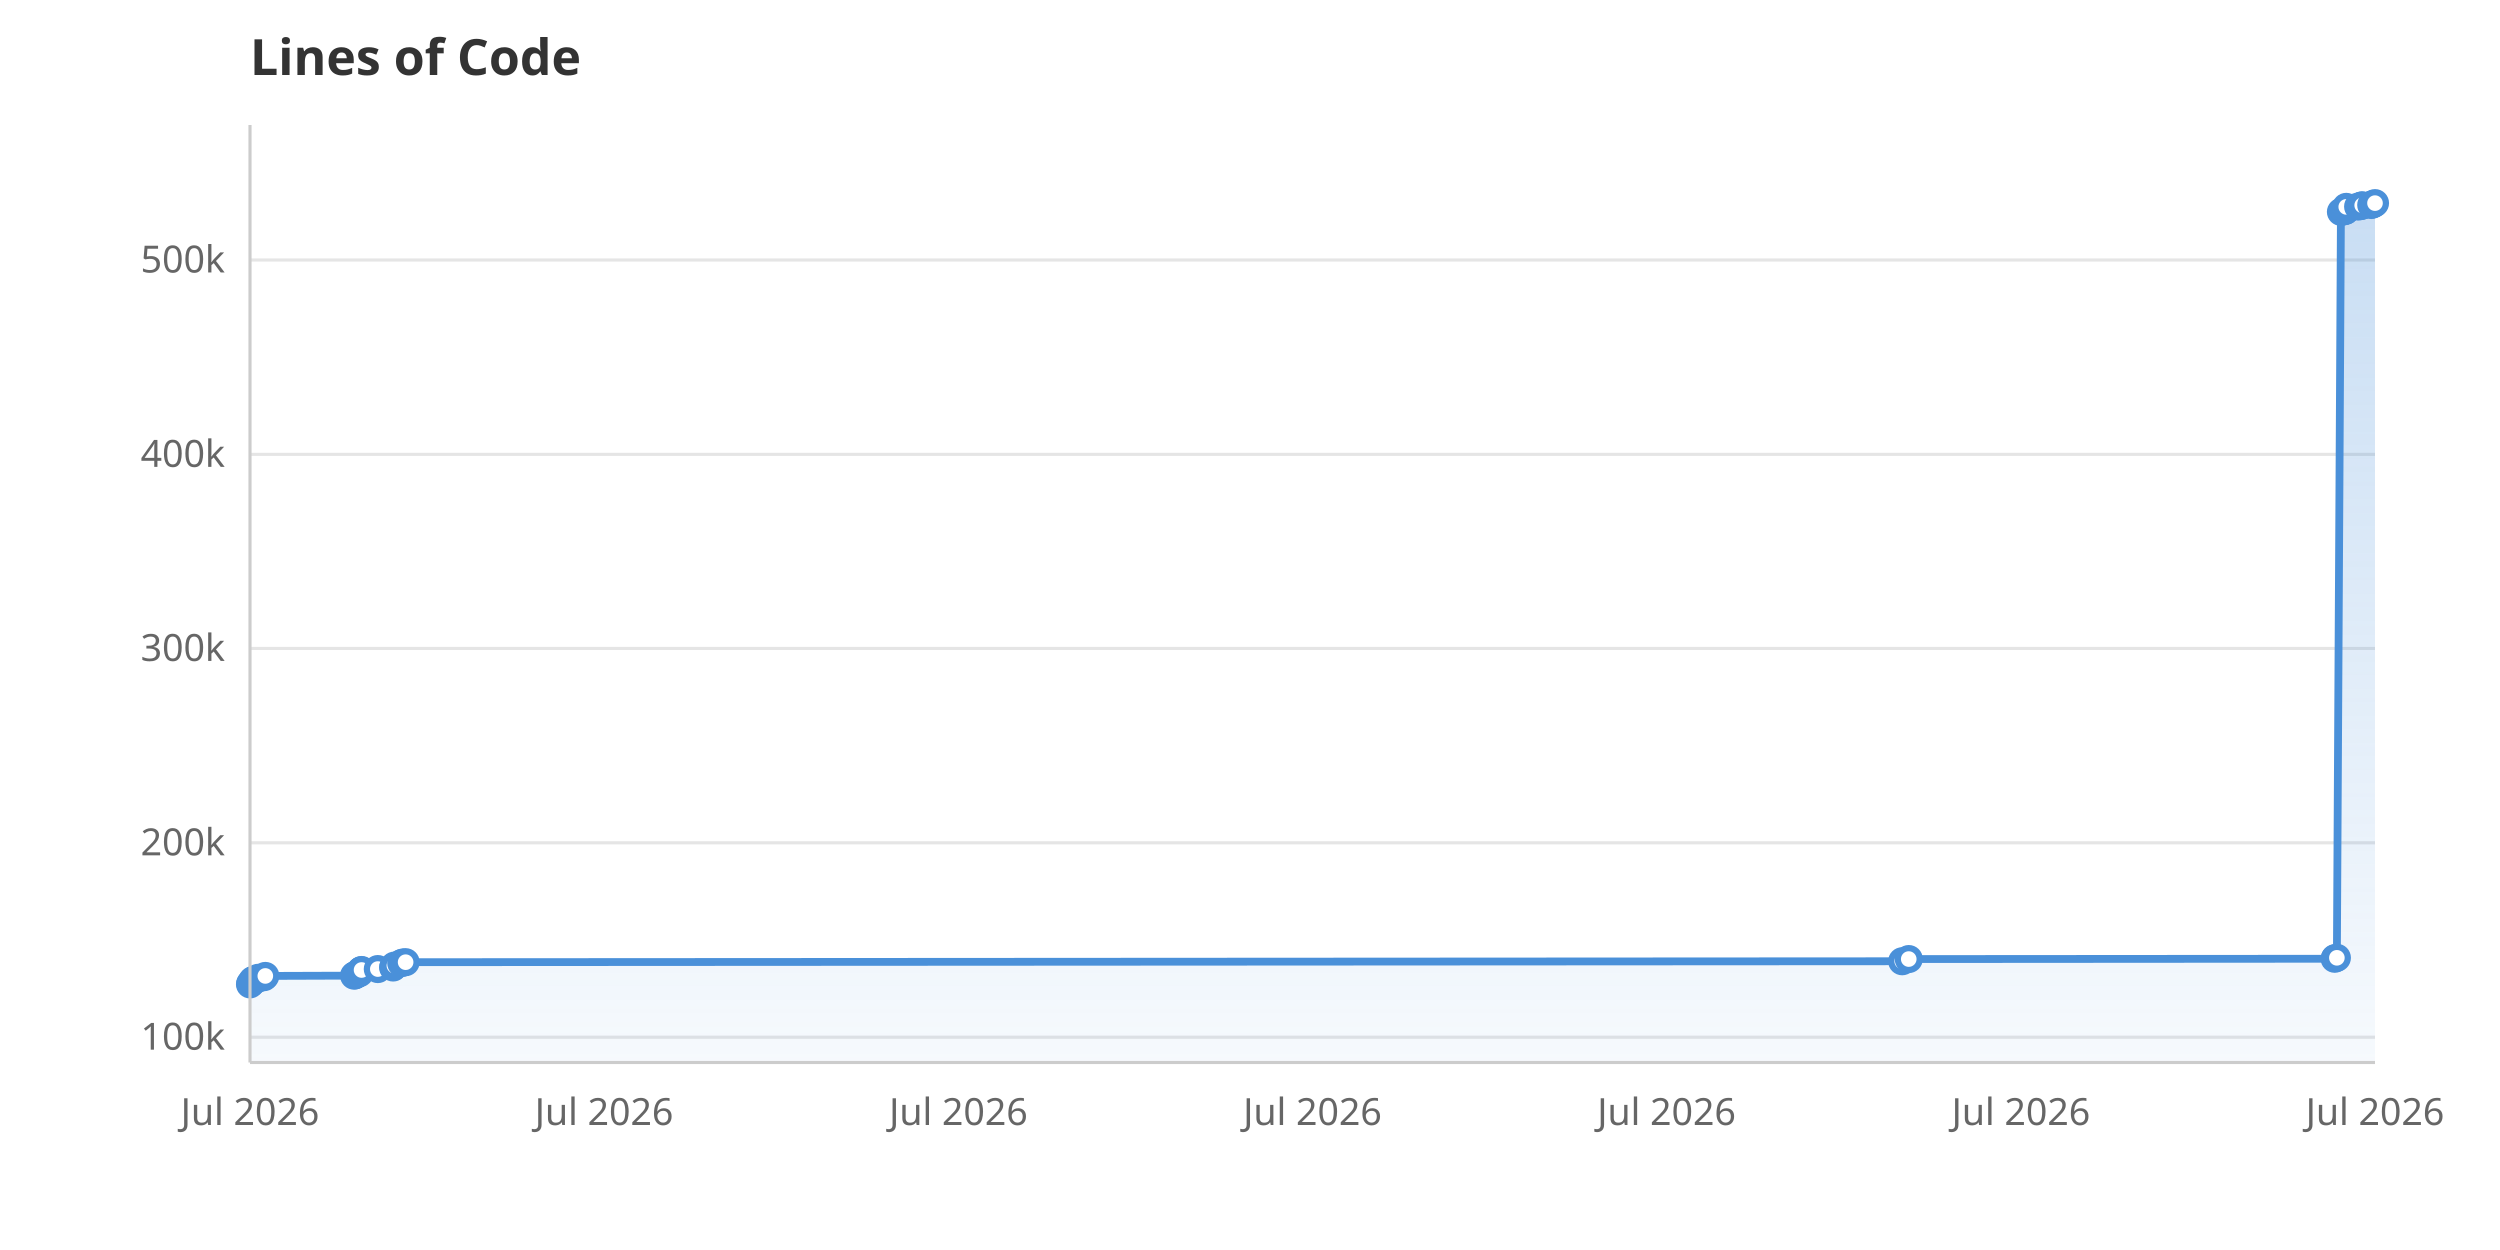
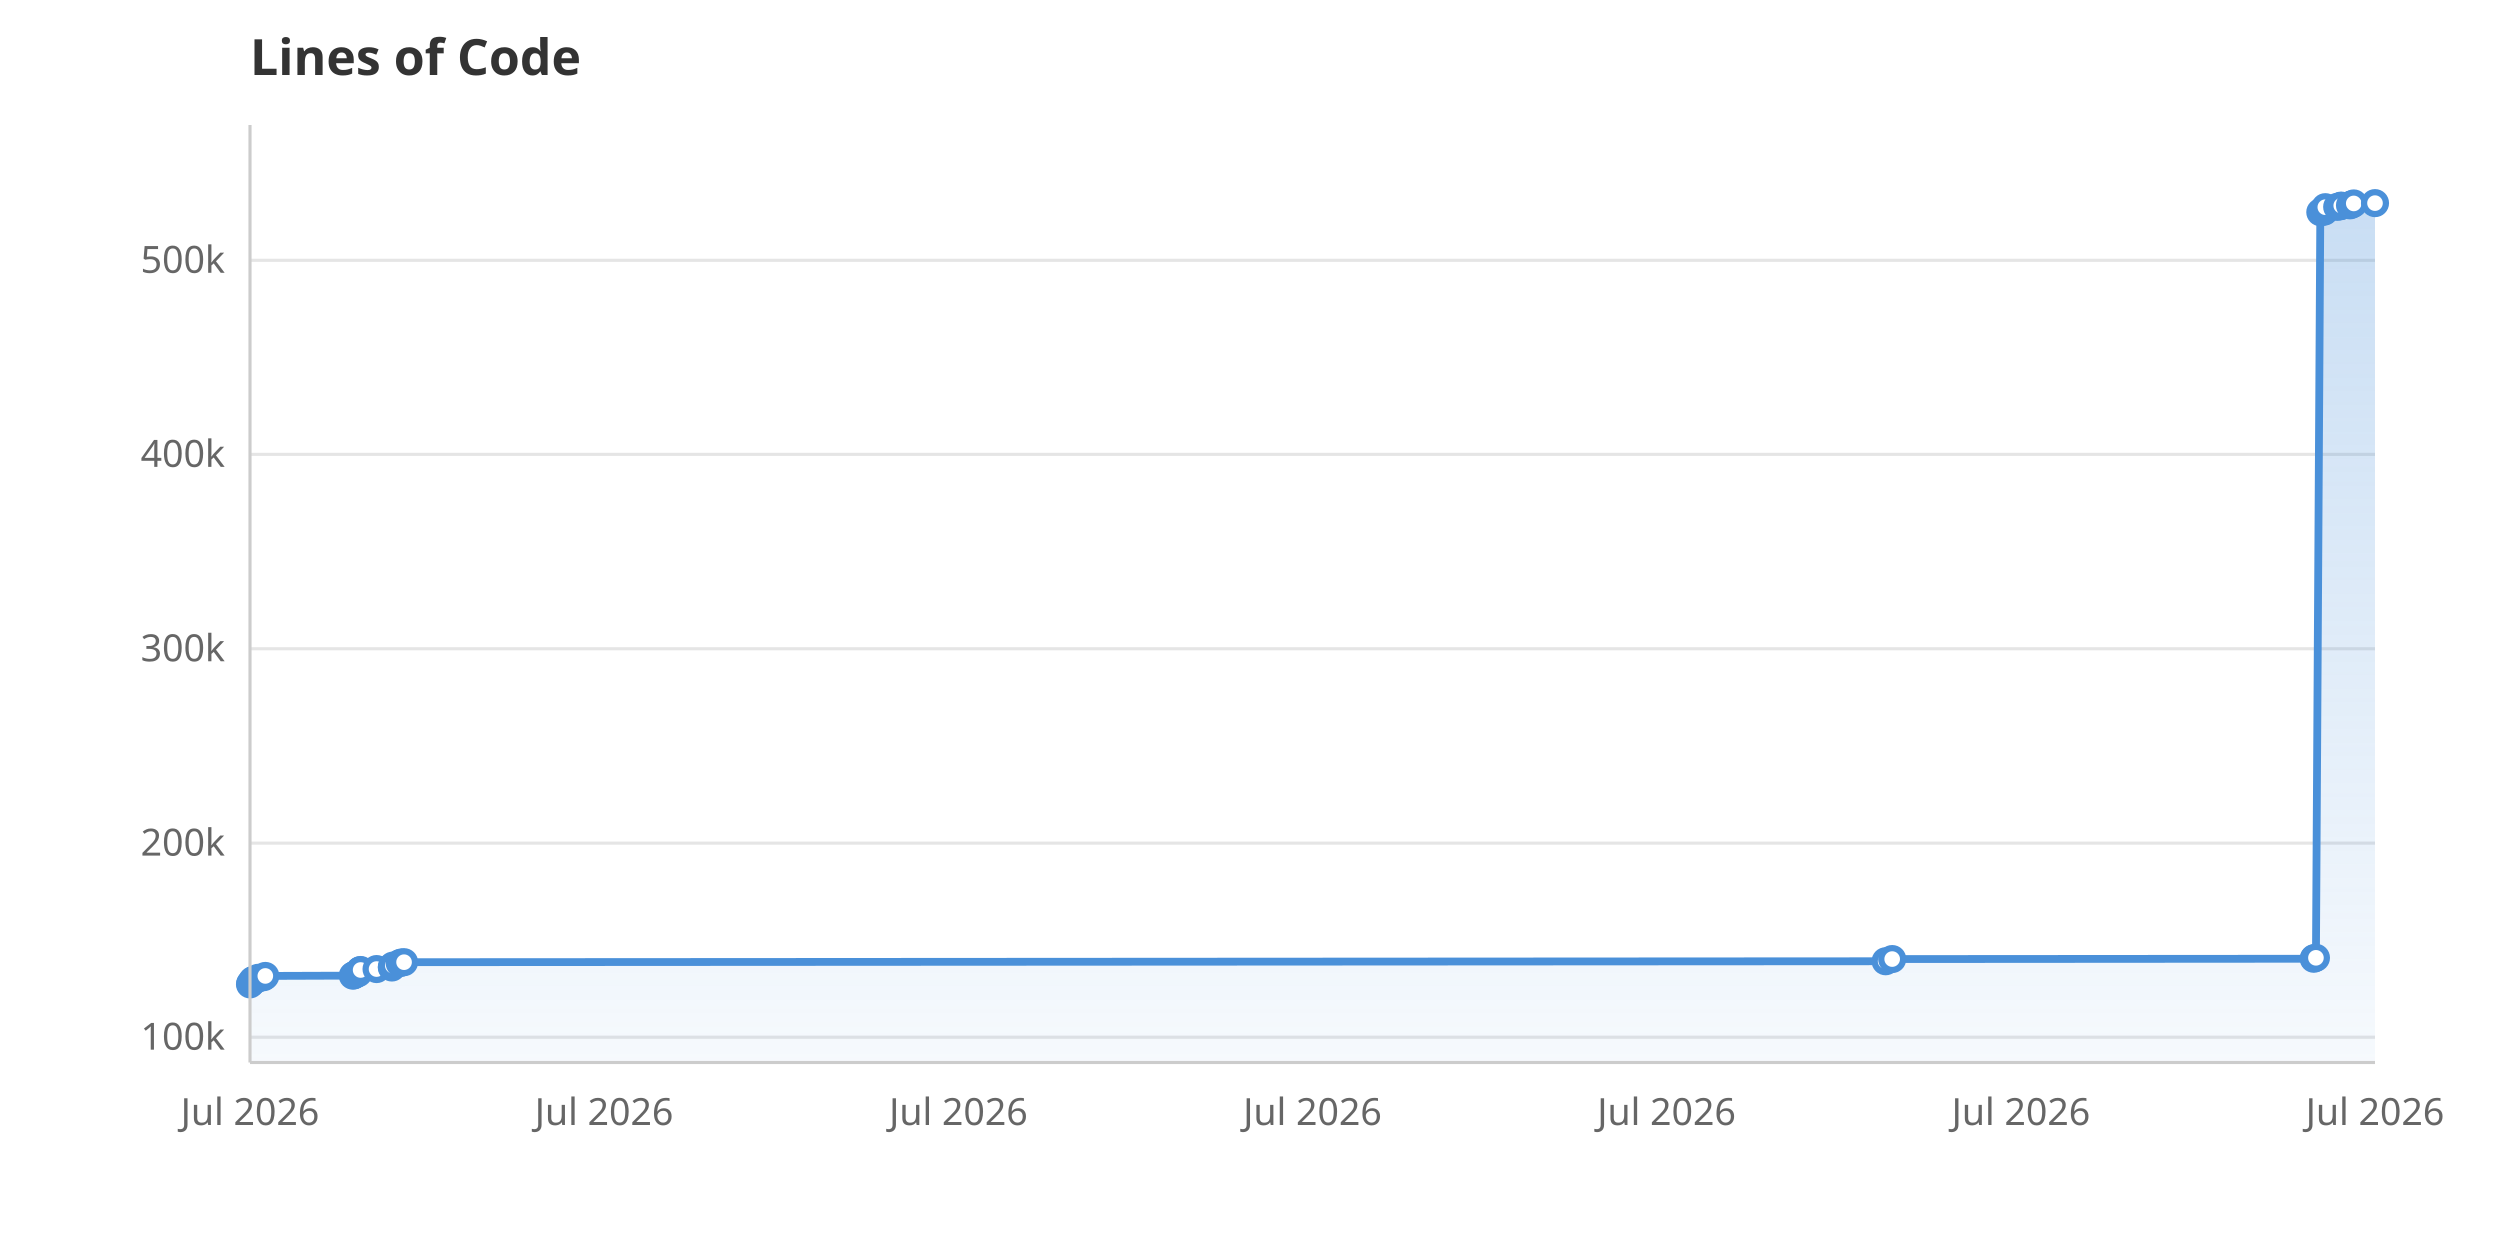
<svg xmlns="http://www.w3.org/2000/svg" viewBox="0 0 800 400" width="800" height="400">
  <rect width="800" height="400" fill="white" />
  <defs>
    <linearGradient id="areaGrad" x1="0" y1="0" x2="0" y2="1">
      <stop offset="0%" stop-color="#4A90D9" stop-opacity="0.3" />
      <stop offset="100%" stop-color="#4A90D9" stop-opacity="0.05" />
    </linearGradient>
  </defs>
  <line x1="80" y1="331.9" x2="760" y2="331.9" stroke="#E5E5E5" stroke-width="1" />
  <text x="72" y="335.9" text-anchor="end" font-family="system-ui, sans-serif" font-size="12" fill="#666">100k</text>
-   <line x1="80" y1="269.7" x2="760" y2="269.7" stroke="#E5E5E5" stroke-width="1" />
-   <text x="72" y="273.7" text-anchor="end" font-family="system-ui, sans-serif" font-size="12" fill="#666">200k</text>
-   <line x1="80" y1="207.5" x2="760" y2="207.5" stroke="#E5E5E5" stroke-width="1" />
-   <text x="72" y="211.5" text-anchor="end" font-family="system-ui, sans-serif" font-size="12" fill="#666">300k</text>
+   <line x1="80" y1="269.8" x2="760" y2="269.8" stroke="#E5E5E5" stroke-width="1" />
+   <text x="72" y="273.8" text-anchor="end" font-family="system-ui, sans-serif" font-size="12" fill="#666">200k</text>
+   <line x1="80" y1="207.6" x2="760" y2="207.6" stroke="#E5E5E5" stroke-width="1" />
+   <text x="72" y="211.6" text-anchor="end" font-family="system-ui, sans-serif" font-size="12" fill="#666">300k</text>
  <line x1="80" y1="145.4" x2="760" y2="145.4" stroke="#E5E5E5" stroke-width="1" />
  <text x="72" y="149.4" text-anchor="end" font-family="system-ui, sans-serif" font-size="12" fill="#666">400k</text>
-   <line x1="80" y1="83.2" x2="760" y2="83.2" stroke="#E5E5E5" stroke-width="1" />
-   <text x="72" y="87.2" text-anchor="end" font-family="system-ui, sans-serif" font-size="12" fill="#666">500k</text>
+   <line x1="80" y1="83.3" x2="760" y2="83.3" stroke="#E5E5E5" stroke-width="1" />
+   <text x="72" y="87.3" text-anchor="end" font-family="system-ui, sans-serif" font-size="12" fill="#666">500k</text>
  <text x="80.0" y="360" text-anchor="middle" font-family="system-ui, sans-serif" font-size="12" fill="#666">Jul 2026</text>
  <text x="193.3" y="360" text-anchor="middle" font-family="system-ui, sans-serif" font-size="12" fill="#666">Jul 2026</text>
  <text x="306.7" y="360" text-anchor="middle" font-family="system-ui, sans-serif" font-size="12" fill="#666">Jul 2026</text>
  <text x="420.0" y="360" text-anchor="middle" font-family="system-ui, sans-serif" font-size="12" fill="#666">Jul 2026</text>
  <text x="533.3" y="360" text-anchor="middle" font-family="system-ui, sans-serif" font-size="12" fill="#666">Jul 2026</text>
  <text x="646.7" y="360" text-anchor="middle" font-family="system-ui, sans-serif" font-size="12" fill="#666">Jul 2026</text>
  <text x="760.0" y="360" text-anchor="middle" font-family="system-ui, sans-serif" font-size="12" fill="#666">Jul 2026</text>
-   <path d="M80.0,340.0 L80.0,315.0 L80.1,314.7 L80.6,314.4 L80.8,313.7 L81.3,313.6 L81.5,313.4 L82.5,313.2 L82.6,312.9 L84.5,312.7 L84.9,312.3 L113.3,312.2 L113.6,312.1 L113.7,312.0 L114.3,311.7 L115.1,311.4 L115.3,310.7 L115.6,310.5 L115.7,310.4 L120.9,310.1 L125.8,309.6 L125.9,309.4 L126.2,309.0 L128.4,308.2 L129.0,308.0 L129.8,307.9 L608.7,307.6 L610.8,306.9 L747.1,306.8 L747.2,306.6 L747.8,306.5 L749.1,67.8 L749.7,67.7 L750.5,67.5 L750.6,67.4 L750.6,67.3 L750.8,66.2 L754.6,66.1 L755.6,65.9 L755.8,65.8 L755.9,65.7 L758.8,65.6 L759.1,65.4 L759.5,65.3 L760.0,65.0 L760.0,340.0Z" fill="url(#areaGrad)" />
-   <path d="M80.0,315.0 L80.1,314.7 L80.6,314.4 L80.8,313.7 L81.3,313.6 L81.5,313.4 L82.5,313.2 L82.6,312.9 L84.5,312.7 L84.9,312.3 L113.3,312.2 L113.6,312.1 L113.7,312.0 L114.3,311.7 L115.1,311.4 L115.3,310.7 L115.6,310.5 L115.7,310.4 L120.9,310.1 L125.8,309.6 L125.9,309.4 L126.2,309.0 L128.4,308.2 L129.0,308.0 L129.8,307.9 L608.7,307.6 L610.8,306.9 L747.1,306.8 L747.2,306.6 L747.8,306.5 L749.1,67.8 L749.7,67.7 L750.5,67.5 L750.6,67.4 L750.6,67.3 L750.8,66.2 L754.6,66.1 L755.6,65.9 L755.8,65.8 L755.9,65.7 L758.8,65.6 L759.1,65.4 L759.5,65.3 L760.0,65.0" fill="none" stroke="#4A90D9" stroke-width="2.5" stroke-linejoin="round" stroke-linecap="round" />
+   <path d="M80.0,340.0 L80.0,315.0 L80.1,314.7 L80.6,314.4 L80.8,313.7 L81.3,313.6 L81.5,313.4 L82.5,313.2 L82.6,312.9 L84.4,312.7 L84.9,312.3 L112.9,312.2 L113.2,312.1 L113.4,312.0 L113.9,311.7 L114.7,311.4 L115.0,310.7 L115.2,310.5 L115.4,310.4 L120.5,310.1 L125.4,309.6 L125.4,309.4 L125.7,309.0 L127.9,308.2 L128.5,308.0 L129.3,307.9 L603.4,307.6 L605.5,306.9 L740.4,306.8 L740.5,306.6 L741.1,306.5 L742.5,67.9 L743.1,67.8 L743.8,67.7 L743.9,67.5 L743.9,67.4 L744.1,66.3 L747.9,66.2 L748.9,66.0 L749.1,65.9 L749.2,65.8 L752.0,65.7 L752.3,65.5 L752.7,65.4 L753.2,65.1 L760.0,65.0 L760.0,340.0Z" fill="url(#areaGrad)" />
+   <path d="M80.0,315.0 L80.1,314.7 L80.6,314.4 L80.8,313.7 L81.3,313.6 L81.5,313.4 L82.5,313.2 L82.6,312.9 L84.4,312.7 L84.9,312.3 L112.9,312.2 L113.2,312.1 L113.4,312.0 L113.9,311.7 L114.7,311.4 L115.0,310.7 L115.2,310.5 L115.4,310.4 L120.5,310.1 L125.4,309.6 L125.4,309.4 L125.7,309.0 L127.9,308.2 L128.5,308.0 L129.3,307.9 L603.4,307.6 L605.5,306.9 L740.4,306.8 L740.5,306.6 L741.1,306.5 L742.5,67.9 L743.1,67.8 L743.8,67.7 L743.9,67.5 L743.9,67.4 L744.1,66.3 L747.9,66.2 L748.9,66.0 L749.1,65.9 L749.2,65.8 L752.0,65.7 L752.3,65.5 L752.7,65.4 L753.2,65.1 L760.0,65.0" fill="none" stroke="#4A90D9" stroke-width="2.5" stroke-linejoin="round" stroke-linecap="round" />
  <circle cx="80.0" cy="315.0" r="3.5" fill="white" stroke="#4A90D9" stroke-width="2" />
  <circle cx="80.1" cy="314.7" r="3.5" fill="white" stroke="#4A90D9" stroke-width="2" />
  <circle cx="80.6" cy="314.4" r="3.5" fill="white" stroke="#4A90D9" stroke-width="2" />
  <circle cx="80.8" cy="313.7" r="3.5" fill="white" stroke="#4A90D9" stroke-width="2" />
  <circle cx="81.3" cy="313.6" r="3.5" fill="white" stroke="#4A90D9" stroke-width="2" />
  <circle cx="81.5" cy="313.4" r="3.5" fill="white" stroke="#4A90D9" stroke-width="2" />
  <circle cx="82.5" cy="313.2" r="3.5" fill="white" stroke="#4A90D9" stroke-width="2" />
  <circle cx="82.6" cy="312.9" r="3.5" fill="white" stroke="#4A90D9" stroke-width="2" />
-   <circle cx="84.5" cy="312.7" r="3.5" fill="white" stroke="#4A90D9" stroke-width="2" />
+   <circle cx="84.4" cy="312.7" r="3.5" fill="white" stroke="#4A90D9" stroke-width="2" />
  <circle cx="84.9" cy="312.3" r="3.5" fill="white" stroke="#4A90D9" stroke-width="2" />
-   <circle cx="113.3" cy="312.2" r="3.5" fill="white" stroke="#4A90D9" stroke-width="2" />
-   <circle cx="113.6" cy="312.1" r="3.5" fill="white" stroke="#4A90D9" stroke-width="2" />
-   <circle cx="113.7" cy="312.0" r="3.5" fill="white" stroke="#4A90D9" stroke-width="2" />
-   <circle cx="114.3" cy="311.7" r="3.5" fill="white" stroke="#4A90D9" stroke-width="2" />
-   <circle cx="115.1" cy="311.4" r="3.5" fill="white" stroke="#4A90D9" stroke-width="2" />
-   <circle cx="115.3" cy="310.7" r="3.5" fill="white" stroke="#4A90D9" stroke-width="2" />
-   <circle cx="115.6" cy="310.5" r="3.5" fill="white" stroke="#4A90D9" stroke-width="2" />
-   <circle cx="115.7" cy="310.4" r="3.5" fill="white" stroke="#4A90D9" stroke-width="2" />
-   <circle cx="120.9" cy="310.1" r="3.5" fill="white" stroke="#4A90D9" stroke-width="2" />
-   <circle cx="125.8" cy="309.6" r="3.5" fill="white" stroke="#4A90D9" stroke-width="2" />
-   <circle cx="125.9" cy="309.4" r="3.5" fill="white" stroke="#4A90D9" stroke-width="2" />
-   <circle cx="126.2" cy="309.0" r="3.5" fill="white" stroke="#4A90D9" stroke-width="2" />
-   <circle cx="128.4" cy="308.2" r="3.5" fill="white" stroke="#4A90D9" stroke-width="2" />
-   <circle cx="129.0" cy="308.0" r="3.5" fill="white" stroke="#4A90D9" stroke-width="2" />
-   <circle cx="129.8" cy="307.9" r="3.5" fill="white" stroke="#4A90D9" stroke-width="2" />
-   <circle cx="608.7" cy="307.6" r="3.5" fill="white" stroke="#4A90D9" stroke-width="2" />
-   <circle cx="610.8" cy="306.9" r="3.5" fill="white" stroke="#4A90D9" stroke-width="2" />
-   <circle cx="747.1" cy="306.8" r="3.5" fill="white" stroke="#4A90D9" stroke-width="2" />
-   <circle cx="747.2" cy="306.6" r="3.5" fill="white" stroke="#4A90D9" stroke-width="2" />
-   <circle cx="747.8" cy="306.5" r="3.5" fill="white" stroke="#4A90D9" stroke-width="2" />
-   <circle cx="749.1" cy="67.8" r="3.5" fill="white" stroke="#4A90D9" stroke-width="2" />
-   <circle cx="749.7" cy="67.7" r="3.5" fill="white" stroke="#4A90D9" stroke-width="2" />
-   <circle cx="750.5" cy="67.5" r="3.5" fill="white" stroke="#4A90D9" stroke-width="2" />
-   <circle cx="750.6" cy="67.4" r="3.5" fill="white" stroke="#4A90D9" stroke-width="2" />
-   <circle cx="750.6" cy="67.3" r="3.5" fill="white" stroke="#4A90D9" stroke-width="2" />
-   <circle cx="750.8" cy="66.2" r="3.5" fill="white" stroke="#4A90D9" stroke-width="2" />
-   <circle cx="754.6" cy="66.1" r="3.5" fill="white" stroke="#4A90D9" stroke-width="2" />
-   <circle cx="755.6" cy="65.9" r="3.5" fill="white" stroke="#4A90D9" stroke-width="2" />
-   <circle cx="755.8" cy="65.8" r="3.5" fill="white" stroke="#4A90D9" stroke-width="2" />
-   <circle cx="755.9" cy="65.7" r="3.5" fill="white" stroke="#4A90D9" stroke-width="2" />
-   <circle cx="758.8" cy="65.6" r="3.5" fill="white" stroke="#4A90D9" stroke-width="2" />
-   <circle cx="759.1" cy="65.4" r="3.5" fill="white" stroke="#4A90D9" stroke-width="2" />
-   <circle cx="759.5" cy="65.3" r="3.5" fill="white" stroke="#4A90D9" stroke-width="2" />
+   <circle cx="112.9" cy="312.2" r="3.5" fill="white" stroke="#4A90D9" stroke-width="2" />
+   <circle cx="113.2" cy="312.1" r="3.5" fill="white" stroke="#4A90D9" stroke-width="2" />
+   <circle cx="113.4" cy="312.0" r="3.5" fill="white" stroke="#4A90D9" stroke-width="2" />
+   <circle cx="113.9" cy="311.7" r="3.5" fill="white" stroke="#4A90D9" stroke-width="2" />
+   <circle cx="114.7" cy="311.4" r="3.5" fill="white" stroke="#4A90D9" stroke-width="2" />
+   <circle cx="115.0" cy="310.7" r="3.5" fill="white" stroke="#4A90D9" stroke-width="2" />
+   <circle cx="115.2" cy="310.5" r="3.5" fill="white" stroke="#4A90D9" stroke-width="2" />
+   <circle cx="115.4" cy="310.4" r="3.5" fill="white" stroke="#4A90D9" stroke-width="2" />
+   <circle cx="120.5" cy="310.1" r="3.5" fill="white" stroke="#4A90D9" stroke-width="2" />
+   <circle cx="125.4" cy="309.6" r="3.5" fill="white" stroke="#4A90D9" stroke-width="2" />
+   <circle cx="125.4" cy="309.4" r="3.5" fill="white" stroke="#4A90D9" stroke-width="2" />
+   <circle cx="125.7" cy="309.0" r="3.5" fill="white" stroke="#4A90D9" stroke-width="2" />
+   <circle cx="127.9" cy="308.2" r="3.5" fill="white" stroke="#4A90D9" stroke-width="2" />
+   <circle cx="128.5" cy="308.0" r="3.5" fill="white" stroke="#4A90D9" stroke-width="2" />
+   <circle cx="129.3" cy="307.9" r="3.5" fill="white" stroke="#4A90D9" stroke-width="2" />
+   <circle cx="603.4" cy="307.6" r="3.5" fill="white" stroke="#4A90D9" stroke-width="2" />
+   <circle cx="605.5" cy="306.9" r="3.5" fill="white" stroke="#4A90D9" stroke-width="2" />
+   <circle cx="740.4" cy="306.8" r="3.5" fill="white" stroke="#4A90D9" stroke-width="2" />
+   <circle cx="740.5" cy="306.6" r="3.5" fill="white" stroke="#4A90D9" stroke-width="2" />
+   <circle cx="741.1" cy="306.5" r="3.5" fill="white" stroke="#4A90D9" stroke-width="2" />
+   <circle cx="742.5" cy="67.9" r="3.5" fill="white" stroke="#4A90D9" stroke-width="2" />
+   <circle cx="743.1" cy="67.8" r="3.5" fill="white" stroke="#4A90D9" stroke-width="2" />
+   <circle cx="743.8" cy="67.7" r="3.5" fill="white" stroke="#4A90D9" stroke-width="2" />
+   <circle cx="743.9" cy="67.5" r="3.5" fill="white" stroke="#4A90D9" stroke-width="2" />
+   <circle cx="743.9" cy="67.4" r="3.5" fill="white" stroke="#4A90D9" stroke-width="2" />
+   <circle cx="744.1" cy="66.3" r="3.5" fill="white" stroke="#4A90D9" stroke-width="2" />
+   <circle cx="747.9" cy="66.2" r="3.5" fill="white" stroke="#4A90D9" stroke-width="2" />
+   <circle cx="748.9" cy="66.0" r="3.5" fill="white" stroke="#4A90D9" stroke-width="2" />
+   <circle cx="749.1" cy="65.9" r="3.5" fill="white" stroke="#4A90D9" stroke-width="2" />
+   <circle cx="749.2" cy="65.8" r="3.5" fill="white" stroke="#4A90D9" stroke-width="2" />
+   <circle cx="752.0" cy="65.7" r="3.5" fill="white" stroke="#4A90D9" stroke-width="2" />
+   <circle cx="752.3" cy="65.5" r="3.5" fill="white" stroke="#4A90D9" stroke-width="2" />
+   <circle cx="752.7" cy="65.4" r="3.5" fill="white" stroke="#4A90D9" stroke-width="2" />
+   <circle cx="753.2" cy="65.1" r="3.5" fill="white" stroke="#4A90D9" stroke-width="2" />
  <circle cx="760.0" cy="65.0" r="3.5" fill="white" stroke="#4A90D9" stroke-width="2" />
  <text x="80" y="24" font-family="system-ui, sans-serif" font-size="16" font-weight="600" fill="#333">Lines of Code</text>
  <line x1="80" y1="40" x2="80" y2="340" stroke="#CCC" stroke-width="1" />
  <line x1="80" y1="340" x2="760" y2="340" stroke="#CCC" stroke-width="1" />
</svg>
